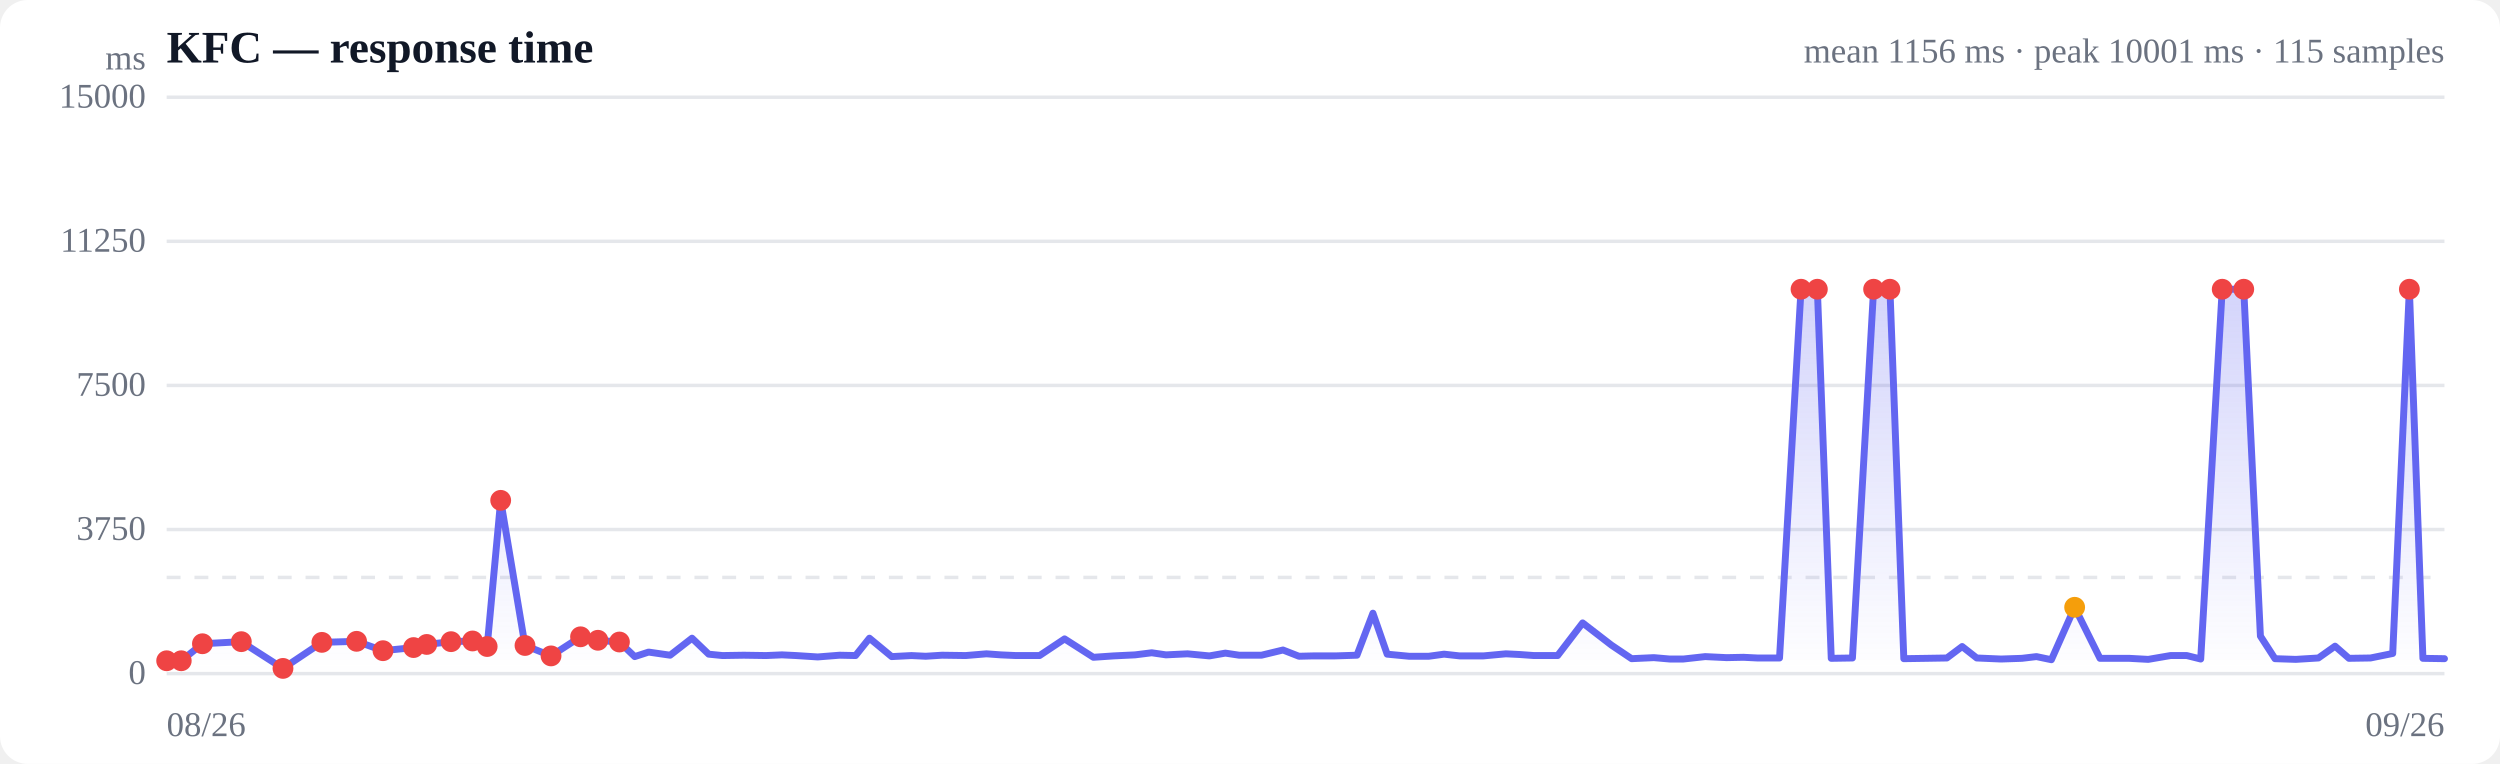
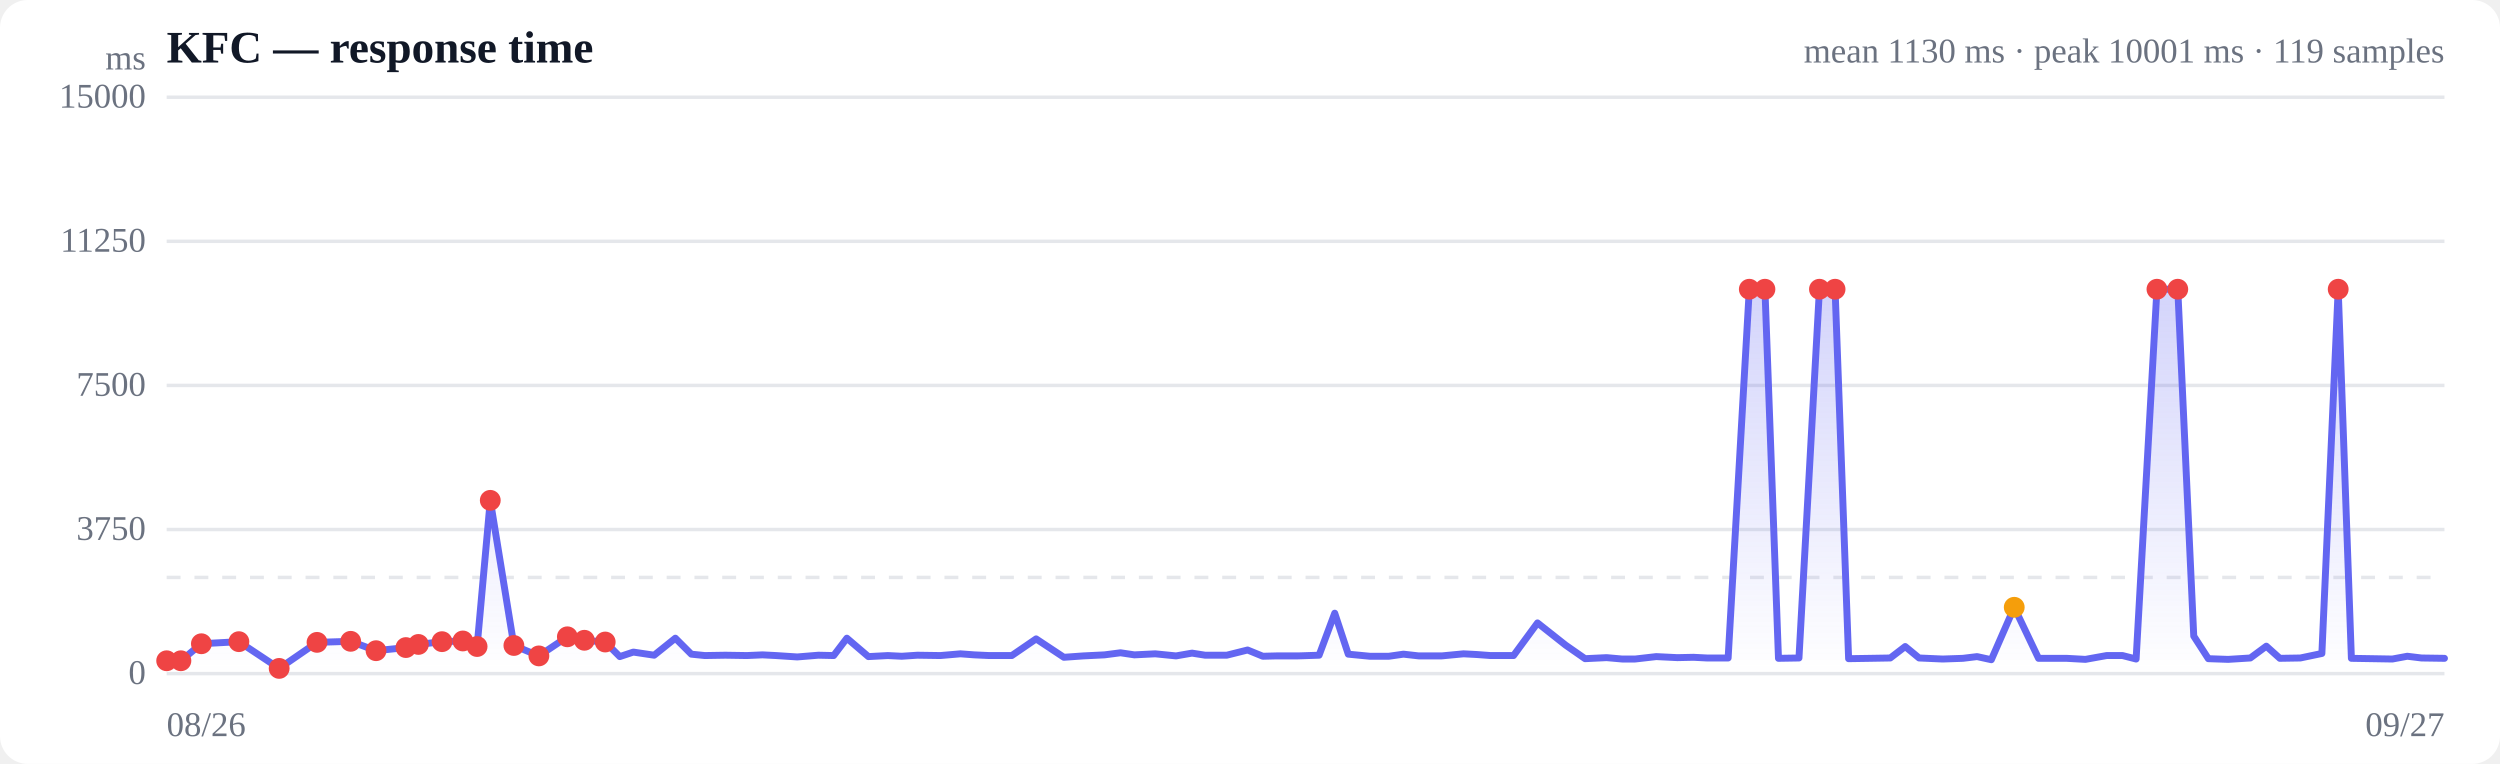
<svg xmlns="http://www.w3.org/2000/svg" viewBox="0 0 720 220" width="720" height="220" role="img" aria-label="Response time over time">
  <style>
  :root { color-scheme: light dark; }
  .bg { fill: #ffffff; }
  .grid { stroke: #e5e7eb; stroke-width: 1; }
  .axis { fill: #6b7280; font-size: 10px; }
  .title { fill: #111827; font-size: 13px; font-weight: 600; }
  .sub { fill: #6b7280; font-size: 10px; }
  .line { stroke: #6366f1; stroke-width: 2; fill: none; stroke-linejoin: round; stroke-linecap: round; }
  .area { fill: url(#fade); }
  .dot-degraded { fill: #f59e0b; }
  .dot-down { fill: #ef4444; }
  .empty { fill: #9ca3af; font-size: 12px; }
  @media (prefers-color-scheme: dark) {
    .bg { fill: #0b0f19; }
    .grid { stroke: #1f2937; }
    .axis, .sub { fill: #9ca3af; }
    .title { fill: #f3f4f6; }
    .line { stroke: #818cf8; }
  }
</style>
  <defs>
    <linearGradient id="fade" x1="0" y1="0" x2="0" y2="1">
      <stop offset="0%" stop-color="#6366f1" stop-opacity="0.28" />
      <stop offset="100%" stop-color="#6366f1" stop-opacity="0" />
    </linearGradient>
  </defs>
  <rect class="bg" width="720" height="220" rx="8" />
  <text class="title" x="48" y="18">KFC — response time</text>
-   <text class="sub" x="704" y="18" text-anchor="end">mean 1156 ms · peak 10001 ms · 115 samples</text>
+   <text class="sub" x="704" y="18" text-anchor="end">mean 1130 ms · peak 10001 ms · 119 samples</text>
  <line class="grid" x1="48" y1="194.0" x2="704" y2="194.0" />
  <text class="axis" x="42" y="197" text-anchor="end">0</text>
  <line class="grid" x1="48" y1="152.5" x2="704" y2="152.5" />
  <text class="axis" x="42" y="155.5" text-anchor="end">3750</text>
  <line class="grid" x1="48" y1="111.0" x2="704" y2="111.0" />
  <text class="axis" x="42" y="114" text-anchor="end">7500</text>
  <line class="grid" x1="48" y1="69.5" x2="704" y2="69.5" />
  <text class="axis" x="42" y="72.5" text-anchor="end">11250</text>
  <line class="grid" x1="48" y1="28.0" x2="704" y2="28.0" />
  <text class="axis" x="42" y="31" text-anchor="end">15000</text>
  <line class="grid" stroke-dasharray="4 4" x1="48" y1="166.3" x2="704" y2="166.3" />
-   <path class="area" d="M48.0,190.3 L48.0,190.3 L52.2,190.3 L58.3,185.4 L69.5,184.8 L81.5,192.5 L92.7,185.0 L102.7,184.7 L110.3,187.4 L119.1,186.5 L122.9,185.6 L129.9,184.8 L136.1,184.6 L140.3,186.2 L144.2,144.1 L151.2,185.9 L158.7,188.9 L167.2,183.4 L172.2,184.4 L178.4,184.9 L182.8,189.1 L186.8,187.8 L193.0,188.7 L199.3,183.8 L204.1,188.4 L208.1,188.8 L214.2,188.7 L220.6,188.8 L225.2,188.6 L229.3,188.8 L235.5,189.2 L241.8,188.7 L246.4,188.8 L250.4,183.8 L256.8,189.1 L262.5,188.8 L266.6,189.0 L271.3,188.7 L278.1,188.8 L284.1,188.3 L288.2,188.6 L292.6,188.8 L299.4,188.8 L306.6,184.0 L314.9,189.3 L320.7,188.9 L326.9,188.6 L331.7,188.0 L335.8,188.6 L342.0,188.3 L348.3,188.9 L352.9,188.1 L356.9,188.7 L363.3,188.7 L369.5,187.2 L374.1,189.0 L378.1,188.9 L384.5,188.9 L390.8,188.7 L395.4,176.6 L399.5,188.4 L405.8,189.0 L411.5,189.0 L415.9,188.4 L420.4,188.9 L427.2,188.9 L433.7,188.3 L437.7,188.5 L441.8,188.8 L448.6,188.8 L455.8,179.4 L464.1,185.8 L469.9,189.7 L476.3,189.4 L480.9,189.8 L484.8,189.8 L491.1,189.1 L497.3,189.4 L502.1,189.3 L506.1,189.5 L512.5,189.5 L518.7,83.3 L523.4,83.3 L527.4,189.6 L533.5,189.5 L539.6,83.3 L544.3,83.3 L548.3,189.7 L554.8,189.6 L560.7,189.5 L565.1,186.2 L569.3,189.5 L576.3,189.8 L582.3,189.6 L586.5,189.1 L590.8,190.0 L597.5,174.9 L604.8,189.6 L613.2,189.6 L618.7,189.9 L625.1,188.8 L629.8,188.8 L633.8,189.8 L640.0,83.3 L646.2,83.3 L651.0,183.2 L655.2,189.7 L661.2,189.9 L667.7,189.5 L672.5,186.1 L676.5,189.6 L682.7,189.5 L689.1,188.2 L693.9,83.3 L697.8,189.6 L704.0,189.7 L704.0,194.0 L48.0,194.0 Z" />
-   <path class="line" d="M48.0,190.3 L52.2,190.3 L58.3,185.4 L69.5,184.8 L81.5,192.5 L92.7,185.0 L102.7,184.7 L110.3,187.4 L119.1,186.5 L122.9,185.6 L129.9,184.8 L136.1,184.6 L140.3,186.2 L144.2,144.1 L151.2,185.9 L158.7,188.9 L167.2,183.4 L172.2,184.4 L178.4,184.9 L182.8,189.1 L186.8,187.8 L193.0,188.7 L199.3,183.8 L204.1,188.4 L208.1,188.8 L214.2,188.7 L220.6,188.8 L225.2,188.6 L229.3,188.8 L235.5,189.2 L241.8,188.7 L246.4,188.8 L250.4,183.8 L256.8,189.1 L262.5,188.8 L266.6,189.0 L271.3,188.7 L278.1,188.8 L284.1,188.3 L288.2,188.6 L292.6,188.8 L299.4,188.8 L306.6,184.0 L314.9,189.3 L320.7,188.9 L326.9,188.6 L331.7,188.0 L335.8,188.6 L342.0,188.3 L348.3,188.9 L352.9,188.1 L356.9,188.7 L363.3,188.7 L369.5,187.2 L374.1,189.0 L378.1,188.9 L384.5,188.9 L390.8,188.7 L395.4,176.6 L399.5,188.4 L405.8,189.0 L411.5,189.0 L415.9,188.4 L420.4,188.9 L427.2,188.9 L433.7,188.3 L437.7,188.5 L441.8,188.8 L448.6,188.8 L455.8,179.4 L464.1,185.8 L469.9,189.7 L476.3,189.4 L480.9,189.8 L484.8,189.8 L491.1,189.1 L497.3,189.4 L502.1,189.3 L506.1,189.5 L512.5,189.5 L518.7,83.3 L523.4,83.3 L527.4,189.6 L533.5,189.5 L539.6,83.3 L544.3,83.3 L548.3,189.7 L554.8,189.6 L560.7,189.5 L565.1,186.2 L569.3,189.5 L576.3,189.8 L582.3,189.6 L586.5,189.1 L590.8,190.0 L597.5,174.9 L604.8,189.6 L613.2,189.6 L618.7,189.9 L625.1,188.8 L629.8,188.8 L633.8,189.8 L640.0,83.3 L646.2,83.3 L651.0,183.2 L655.2,189.7 L661.2,189.9 L667.7,189.5 L672.5,186.1 L676.5,189.6 L682.7,189.5 L689.1,188.2 L693.9,83.3 L697.8,189.6 L704.0,189.7" />
+   <path class="area" d="M48.0,190.3 L48.0,190.3 L52.1,190.3 L58.0,185.4 L68.8,184.8 L80.4,192.5 L91.3,185.0 L101.0,184.7 L108.3,187.4 L116.9,186.5 L120.5,185.6 L127.3,184.8 L133.3,184.6 L137.4,186.2 L141.2,144.1 L148.0,185.9 L155.2,188.9 L163.4,183.4 L168.3,184.4 L174.3,184.9 L178.5,189.1 L182.4,187.8 L188.4,188.7 L194.5,183.8 L199.1,188.4 L203.0,188.8 L208.9,188.7 L215.1,188.8 L219.6,188.6 L223.5,188.8 L229.6,189.2 L235.7,188.7 L240.1,188.8 L243.9,183.8 L250.1,189.1 L255.7,188.8 L259.7,189.0 L264.2,188.7 L270.8,188.8 L276.6,188.3 L280.6,188.6 L284.9,188.8 L291.4,188.8 L298.4,184.0 L306.4,189.3 L312.0,188.9 L318.1,188.6 L322.7,188.0 L326.7,188.6 L332.7,188.3 L338.7,188.9 L343.3,188.1 L347.1,188.7 L353.3,188.7 L359.3,187.2 L363.7,189.0 L367.6,188.9 L373.8,188.9 L379.9,188.7 L384.4,176.6 L388.3,188.4 L394.5,189.0 L400.0,189.0 L404.2,188.4 L408.6,188.9 L415.2,188.9 L421.5,188.3 L425.3,188.5 L429.3,188.8 L435.9,188.8 L442.8,179.4 L450.9,185.8 L456.5,189.7 L462.7,189.4 L467.2,189.8 L470.9,189.8 L477.0,189.1 L483.1,189.4 L487.7,189.3 L491.6,189.5 L497.7,189.5 L503.8,83.3 L508.3,83.3 L512.2,189.6 L518.1,189.5 L524.0,83.3 L528.5,83.3 L532.4,189.7 L538.7,189.6 L544.4,189.5 L548.7,186.2 L552.7,189.5 L559.5,189.8 L565.3,189.6 L569.4,189.1 L573.5,190.0 L580.1,174.9 L587.1,189.6 L595.2,189.6 L600.6,189.9 L606.7,188.8 L611.3,188.8 L615.2,189.8 L621.2,83.3 L627.2,83.3 L631.8,183.2 L636.0,189.7 L641.7,189.9 L648.1,189.5 L652.7,186.1 L656.6,189.6 L662.5,189.5 L668.7,188.2 L673.4,83.3 L677.2,189.6 L683.2,189.7 L689.0,189.8 L693.3,189.0 L697.4,189.5 L704.0,189.6 L704.0,194.0 L48.0,194.0 Z" />
+   <path class="line" d="M48.0,190.3 L52.1,190.3 L58.0,185.4 L68.8,184.8 L80.4,192.5 L91.3,185.0 L101.0,184.7 L108.3,187.4 L116.9,186.5 L120.5,185.6 L127.3,184.8 L133.3,184.6 L137.4,186.2 L141.2,144.1 L148.0,185.9 L155.2,188.9 L163.4,183.4 L168.3,184.4 L174.3,184.9 L178.5,189.1 L182.4,187.8 L188.4,188.7 L194.5,183.8 L199.1,188.4 L203.0,188.8 L208.9,188.7 L215.1,188.8 L219.6,188.6 L223.5,188.8 L229.6,189.2 L235.7,188.7 L240.1,188.8 L243.9,183.8 L250.1,189.1 L255.7,188.8 L259.7,189.0 L264.2,188.7 L270.8,188.8 L276.6,188.3 L280.6,188.6 L284.9,188.8 L291.4,188.8 L298.4,184.0 L306.4,189.3 L312.0,188.9 L318.1,188.6 L322.7,188.0 L326.7,188.6 L332.7,188.3 L338.7,188.9 L343.3,188.1 L347.1,188.7 L353.3,188.7 L359.3,187.2 L363.7,189.0 L367.6,188.9 L373.8,188.9 L379.9,188.7 L384.4,176.6 L388.3,188.4 L394.5,189.0 L400.0,189.0 L404.2,188.4 L408.6,188.9 L415.2,188.9 L421.5,188.3 L425.3,188.5 L429.3,188.8 L435.9,188.8 L442.8,179.4 L450.9,185.8 L456.5,189.7 L462.7,189.4 L467.2,189.8 L470.9,189.8 L477.0,189.1 L483.1,189.4 L487.7,189.3 L491.6,189.5 L497.7,189.5 L503.8,83.3 L508.3,83.3 L512.2,189.6 L518.1,189.5 L524.0,83.3 L528.5,83.3 L532.4,189.7 L538.7,189.6 L544.4,189.5 L548.7,186.2 L552.7,189.5 L559.5,189.8 L565.3,189.6 L569.4,189.1 L573.5,190.0 L580.1,174.9 L587.1,189.6 L595.2,189.6 L600.6,189.9 L606.7,188.8 L611.3,188.8 L615.2,189.8 L621.2,83.3 L627.2,83.3 L631.8,183.2 L636.0,189.7 L641.7,189.9 L648.1,189.5 L652.7,186.1 L656.6,189.6 L662.5,189.5 L668.7,188.2 L673.4,83.3 L677.2,189.6 L683.2,189.7 L689.0,189.8 L693.3,189.0 L697.4,189.5 L704.0,189.6" />
  <circle class="dot-down" cx="48.0" cy="190.3" r="3" />
-   <circle class="dot-down" cx="52.2" cy="190.3" r="3" />
-   <circle class="dot-down" cx="58.3" cy="185.4" r="3" />
-   <circle class="dot-down" cx="69.5" cy="184.8" r="3" />
-   <circle class="dot-down" cx="81.5" cy="192.5" r="3" />
-   <circle class="dot-down" cx="92.7" cy="185.0" r="3" />
-   <circle class="dot-down" cx="102.7" cy="184.7" r="3" />
-   <circle class="dot-down" cx="110.3" cy="187.4" r="3" />
-   <circle class="dot-down" cx="119.1" cy="186.5" r="3" />
-   <circle class="dot-down" cx="122.9" cy="185.6" r="3" />
-   <circle class="dot-down" cx="129.9" cy="184.8" r="3" />
-   <circle class="dot-down" cx="136.1" cy="184.6" r="3" />
-   <circle class="dot-down" cx="140.3" cy="186.2" r="3" />
-   <circle class="dot-down" cx="144.2" cy="144.1" r="3" />
-   <circle class="dot-down" cx="151.2" cy="185.9" r="3" />
-   <circle class="dot-down" cx="158.7" cy="188.9" r="3" />
-   <circle class="dot-down" cx="167.2" cy="183.4" r="3" />
-   <circle class="dot-down" cx="172.2" cy="184.4" r="3" />
-   <circle class="dot-down" cx="178.4" cy="184.9" r="3" />
-   <circle class="dot-down" cx="518.7" cy="83.3" r="3" />
-   <circle class="dot-down" cx="523.4" cy="83.3" r="3" />
-   <circle class="dot-down" cx="539.6" cy="83.3" r="3" />
-   <circle class="dot-down" cx="544.3" cy="83.3" r="3" />
-   <circle class="dot-degraded" cx="597.5" cy="174.9" r="3" />
-   <circle class="dot-down" cx="640.0" cy="83.3" r="3" />
-   <circle class="dot-down" cx="646.2" cy="83.3" r="3" />
-   <circle class="dot-down" cx="693.9" cy="83.3" r="3" />
+   <circle class="dot-down" cx="52.1" cy="190.3" r="3" />
+   <circle class="dot-down" cx="58.0" cy="185.4" r="3" />
+   <circle class="dot-down" cx="68.8" cy="184.8" r="3" />
+   <circle class="dot-down" cx="80.4" cy="192.5" r="3" />
+   <circle class="dot-down" cx="91.3" cy="185.0" r="3" />
+   <circle class="dot-down" cx="101.0" cy="184.7" r="3" />
+   <circle class="dot-down" cx="108.3" cy="187.4" r="3" />
+   <circle class="dot-down" cx="116.9" cy="186.5" r="3" />
+   <circle class="dot-down" cx="120.5" cy="185.6" r="3" />
+   <circle class="dot-down" cx="127.3" cy="184.8" r="3" />
+   <circle class="dot-down" cx="133.3" cy="184.6" r="3" />
+   <circle class="dot-down" cx="137.4" cy="186.2" r="3" />
+   <circle class="dot-down" cx="141.2" cy="144.1" r="3" />
+   <circle class="dot-down" cx="148.0" cy="185.9" r="3" />
+   <circle class="dot-down" cx="155.2" cy="188.9" r="3" />
+   <circle class="dot-down" cx="163.4" cy="183.4" r="3" />
+   <circle class="dot-down" cx="168.3" cy="184.4" r="3" />
+   <circle class="dot-down" cx="174.3" cy="184.9" r="3" />
+   <circle class="dot-down" cx="503.8" cy="83.3" r="3" />
+   <circle class="dot-down" cx="508.3" cy="83.3" r="3" />
+   <circle class="dot-down" cx="524.0" cy="83.3" r="3" />
+   <circle class="dot-down" cx="528.5" cy="83.3" r="3" />
+   <circle class="dot-degraded" cx="580.1" cy="174.9" r="3" />
+   <circle class="dot-down" cx="621.2" cy="83.3" r="3" />
+   <circle class="dot-down" cx="627.2" cy="83.3" r="3" />
+   <circle class="dot-down" cx="673.4" cy="83.3" r="3" />
  <text class="axis" x="48" y="212">08/26</text>
-   <text class="axis" x="704" y="212" text-anchor="end">09/26</text>
+   <text class="axis" x="704" y="212" text-anchor="end">09/27</text>
  <text class="axis" x="42" y="20" text-anchor="end">ms</text>
</svg>
